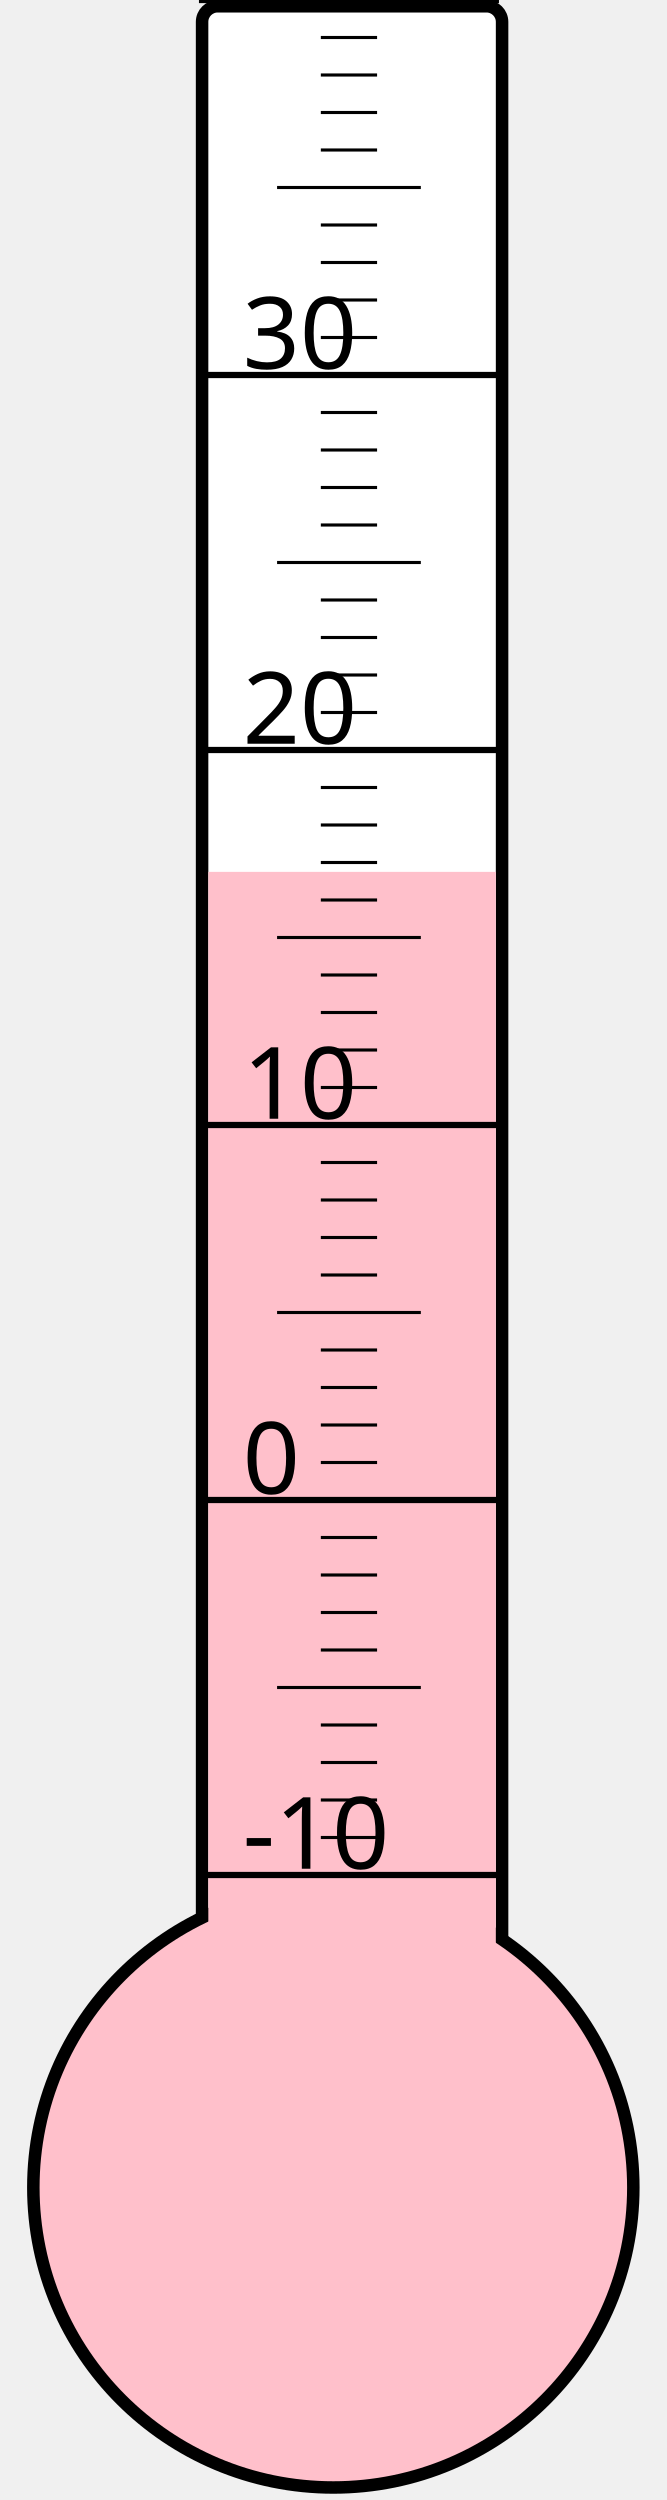
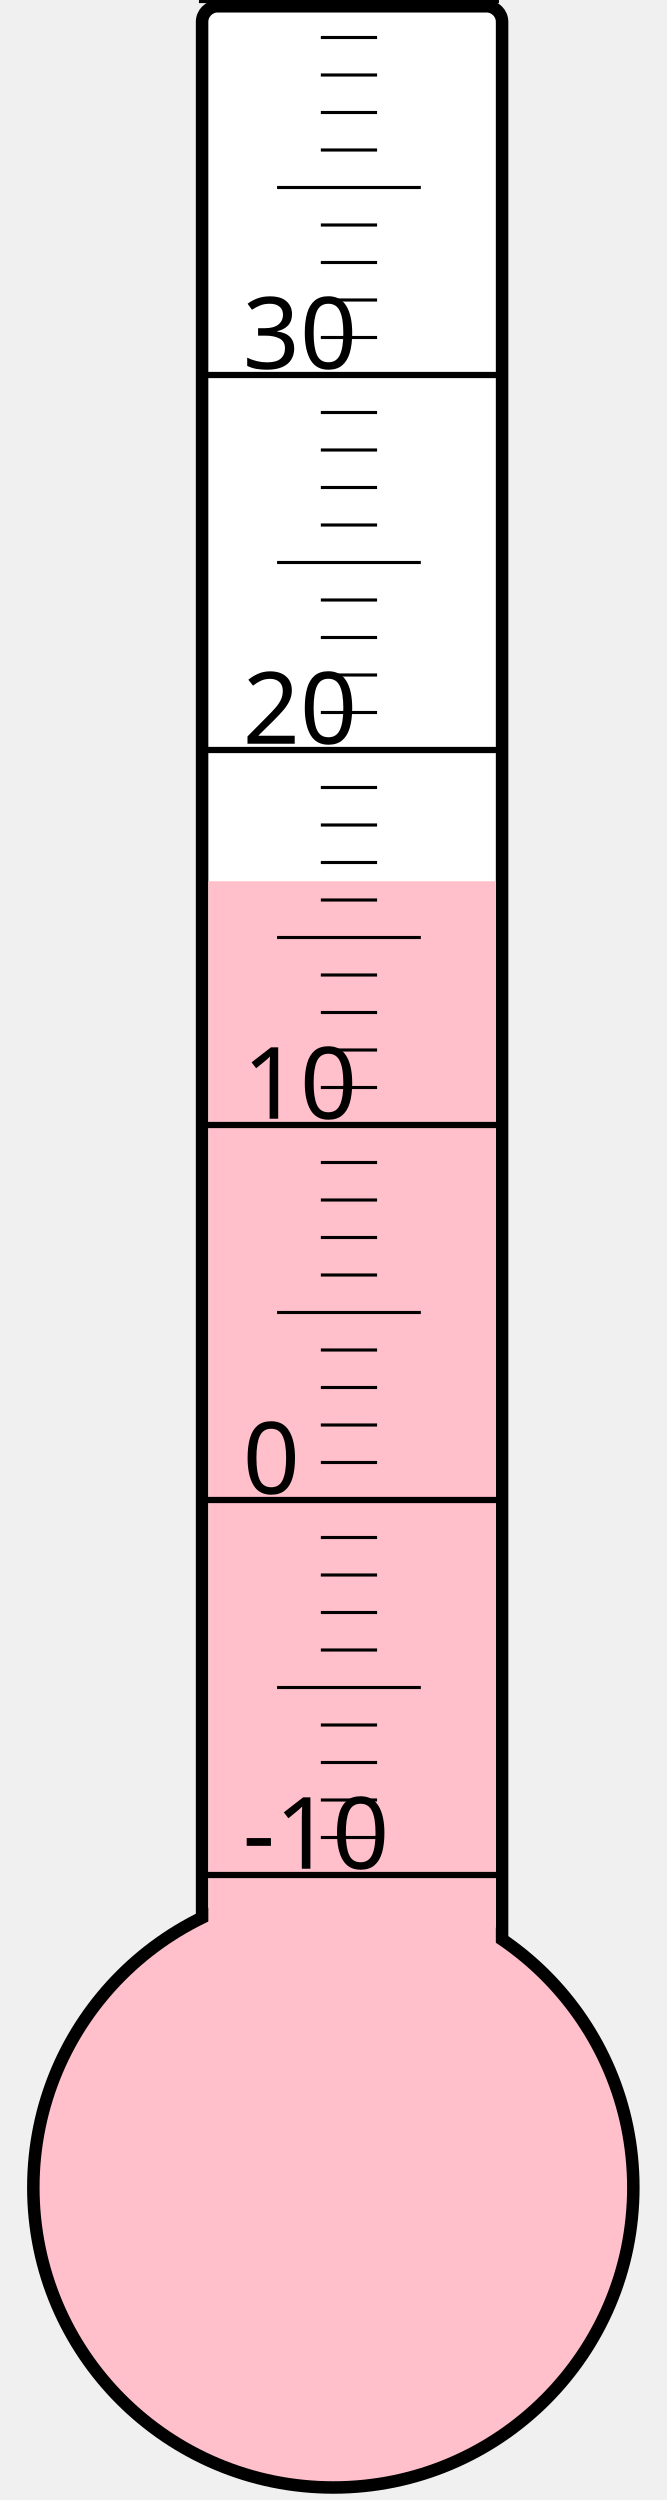
<svg xmlns="http://www.w3.org/2000/svg" width="40px" height="150px" viewBox="0 0 200 800">
  <rect width="200" height="800" x="0" y="0" style="fill: #ffffeb; fill-opacity: 0;" />
  <rect width="96" height="680" x="58" y="2" rx="5" ry="5" style="fill: white; fill-opacity: 1; stroke: black; stroke-width: 4;" />
  <circle cx="100" cy="700" r="96" style="fill: pink; stroke: black; stroke-width: 4;" />
-   <rect width="92" height="421.0" x="60" y="279.0" style="fill: pink; fill-opacity: 1; stroke-width: 0;" />
+   <rect width="92" height="418.0" x="60" y="282.0" style="fill: pink; fill-opacity: 1; stroke-width: 0;" />
  <text x="71" y="598" style="font-family: sans-serif; font-size: 24pt;">-10</text>
  <text x="71" y="478" style="font-family: sans-serif; font-size: 24pt;">0</text>
  <text x="71" y="358" style="font-family: sans-serif; font-size: 24pt;">10</text>
  <text x="71" y="238" style="font-family: sans-serif; font-size: 24pt;">20</text>
  <text x="71" y="118" style="font-family: sans-serif; font-size: 24pt;">30</text>
  <g style="stroke: black;">
    <line x1="57" y1="600" x2="153" y2="600" style="stroke-width: 2;" />
    <line x1="96" y1="588" x2="114" y2="588" style="stroke-width: 1;" />
    <line x1="96" y1="576" x2="114" y2="576" style="stroke-width: 1;" />
    <line x1="96" y1="564" x2="114" y2="564" style="stroke-width: 1;" />
    <line x1="96" y1="552" x2="114" y2="552" style="stroke-width: 1;" />
    <line x1="82" y1="540" x2="128" y2="540" style="stroke-width: 1;" />
    <line x1="96" y1="528" x2="114" y2="528" style="stroke-width: 1;" />
    <line x1="96" y1="516" x2="114" y2="516" style="stroke-width: 1;" />
    <line x1="96" y1="504" x2="114" y2="504" style="stroke-width: 1;" />
    <line x1="96" y1="492" x2="114" y2="492" style="stroke-width: 1;" />
    <line x1="57" y1="480" x2="153" y2="480" style="stroke-width: 2;" />
    <line x1="96" y1="468" x2="114" y2="468" style="stroke-width: 1;" />
    <line x1="96" y1="456" x2="114" y2="456" style="stroke-width: 1;" />
    <line x1="96" y1="444" x2="114" y2="444" style="stroke-width: 1;" />
    <line x1="96" y1="432" x2="114" y2="432" style="stroke-width: 1;" />
    <line x1="82" y1="420" x2="128" y2="420" style="stroke-width: 1;" />
    <line x1="96" y1="408" x2="114" y2="408" style="stroke-width: 1;" />
    <line x1="96" y1="396" x2="114" y2="396" style="stroke-width: 1;" />
    <line x1="96" y1="384" x2="114" y2="384" style="stroke-width: 1;" />
    <line x1="96" y1="372" x2="114" y2="372" style="stroke-width: 1;" />
    <line x1="57" y1="360" x2="153" y2="360" style="stroke-width: 2;" />
    <line x1="96" y1="348" x2="114" y2="348" style="stroke-width: 1;" />
    <line x1="96" y1="336" x2="114" y2="336" style="stroke-width: 1;" />
    <line x1="96" y1="324" x2="114" y2="324" style="stroke-width: 1;" />
    <line x1="96" y1="312" x2="114" y2="312" style="stroke-width: 1;" />
    <line x1="82" y1="300" x2="128" y2="300" style="stroke-width: 1;" />
    <line x1="96" y1="288" x2="114" y2="288" style="stroke-width: 1;" />
    <line x1="96" y1="276" x2="114" y2="276" style="stroke-width: 1;" />
    <line x1="96" y1="264" x2="114" y2="264" style="stroke-width: 1;" />
    <line x1="96" y1="252" x2="114" y2="252" style="stroke-width: 1;" />
    <line x1="57" y1="240" x2="153" y2="240" style="stroke-width: 2;" />
    <line x1="96" y1="228" x2="114" y2="228" style="stroke-width: 1;" />
    <line x1="96" y1="216" x2="114" y2="216" style="stroke-width: 1;" />
    <line x1="96" y1="204" x2="114" y2="204" style="stroke-width: 1;" />
    <line x1="96" y1="192" x2="114" y2="192" style="stroke-width: 1;" />
    <line x1="82" y1="180" x2="128" y2="180" style="stroke-width: 1;" />
    <line x1="96" y1="168" x2="114" y2="168" style="stroke-width: 1;" />
    <line x1="96" y1="156" x2="114" y2="156" style="stroke-width: 1;" />
    <line x1="96" y1="144" x2="114" y2="144" style="stroke-width: 1;" />
    <line x1="96" y1="132" x2="114" y2="132" style="stroke-width: 1;" />
    <line x1="57" y1="120" x2="153" y2="120" style="stroke-width: 2;" />
    <line x1="96" y1="108" x2="114" y2="108" style="stroke-width: 1;" />
    <line x1="96" y1="96" x2="114" y2="96" style="stroke-width: 1;" />
    <line x1="96" y1="84" x2="114" y2="84" style="stroke-width: 1;" />
    <line x1="96" y1="72" x2="114" y2="72" style="stroke-width: 1;" />
    <line x1="82" y1="60" x2="128" y2="60" style="stroke-width: 1;" />
    <line x1="96" y1="48" x2="114" y2="48" style="stroke-width: 1;" />
    <line x1="96" y1="36" x2="114" y2="36" style="stroke-width: 1;" />
    <line x1="96" y1="24" x2="114" y2="24" style="stroke-width: 1;" />
    <line x1="96" y1="12" x2="114" y2="12" style="stroke-width: 1;" />
    <line x1="57" y1="0" x2="153" y2="0" style="stroke-width: 2;" />
  </g>
</svg>
